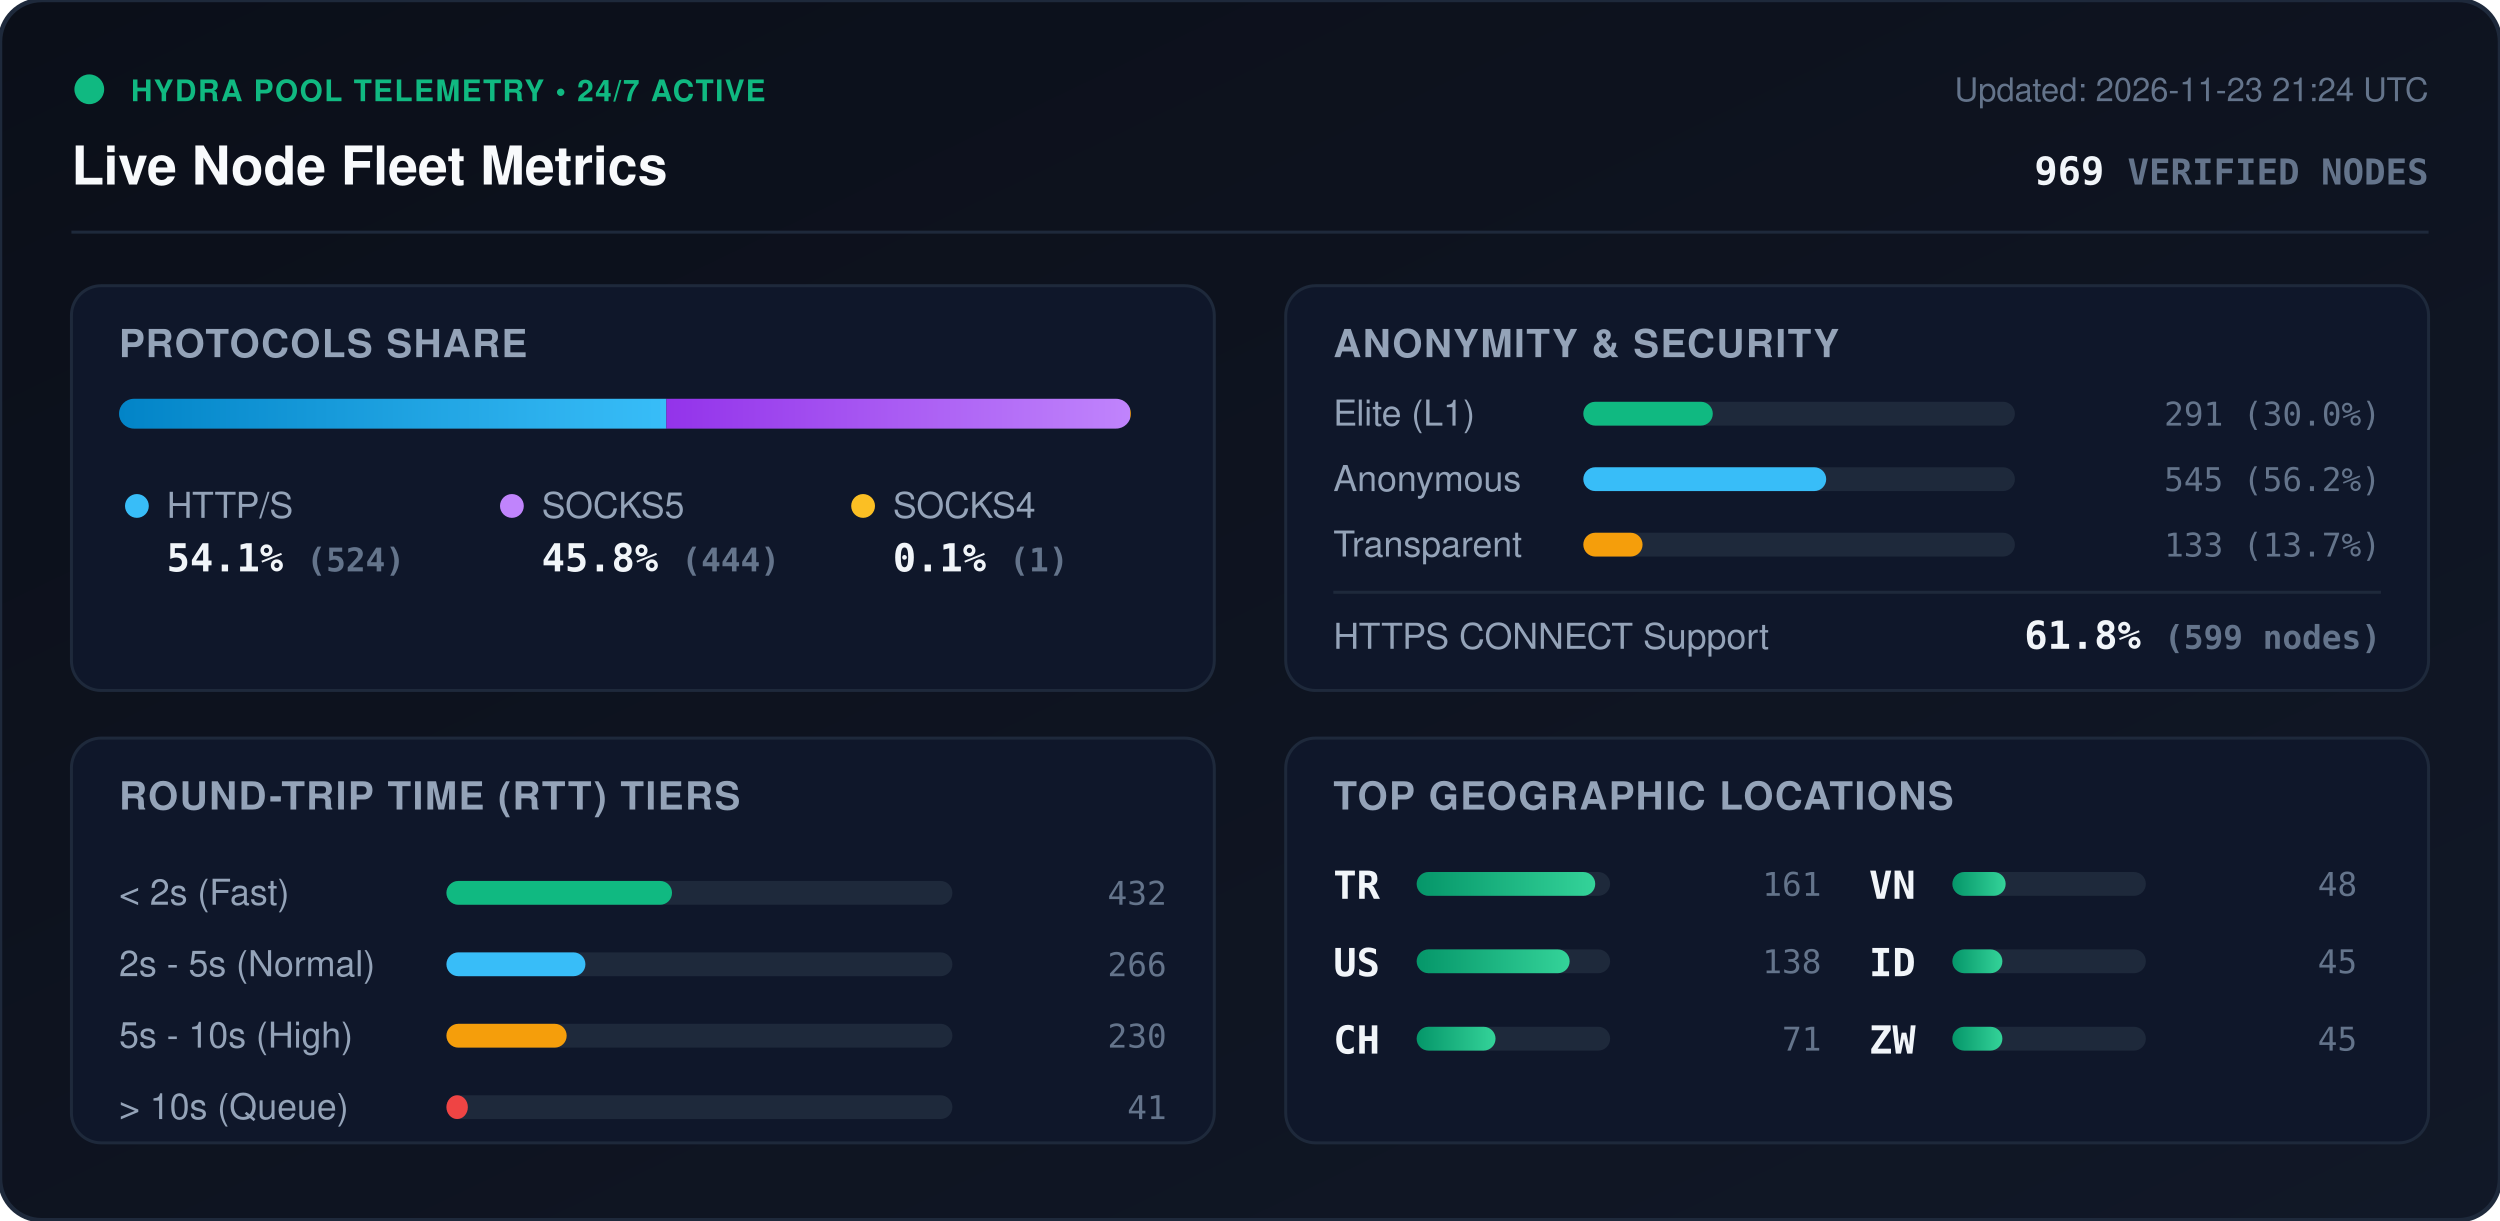
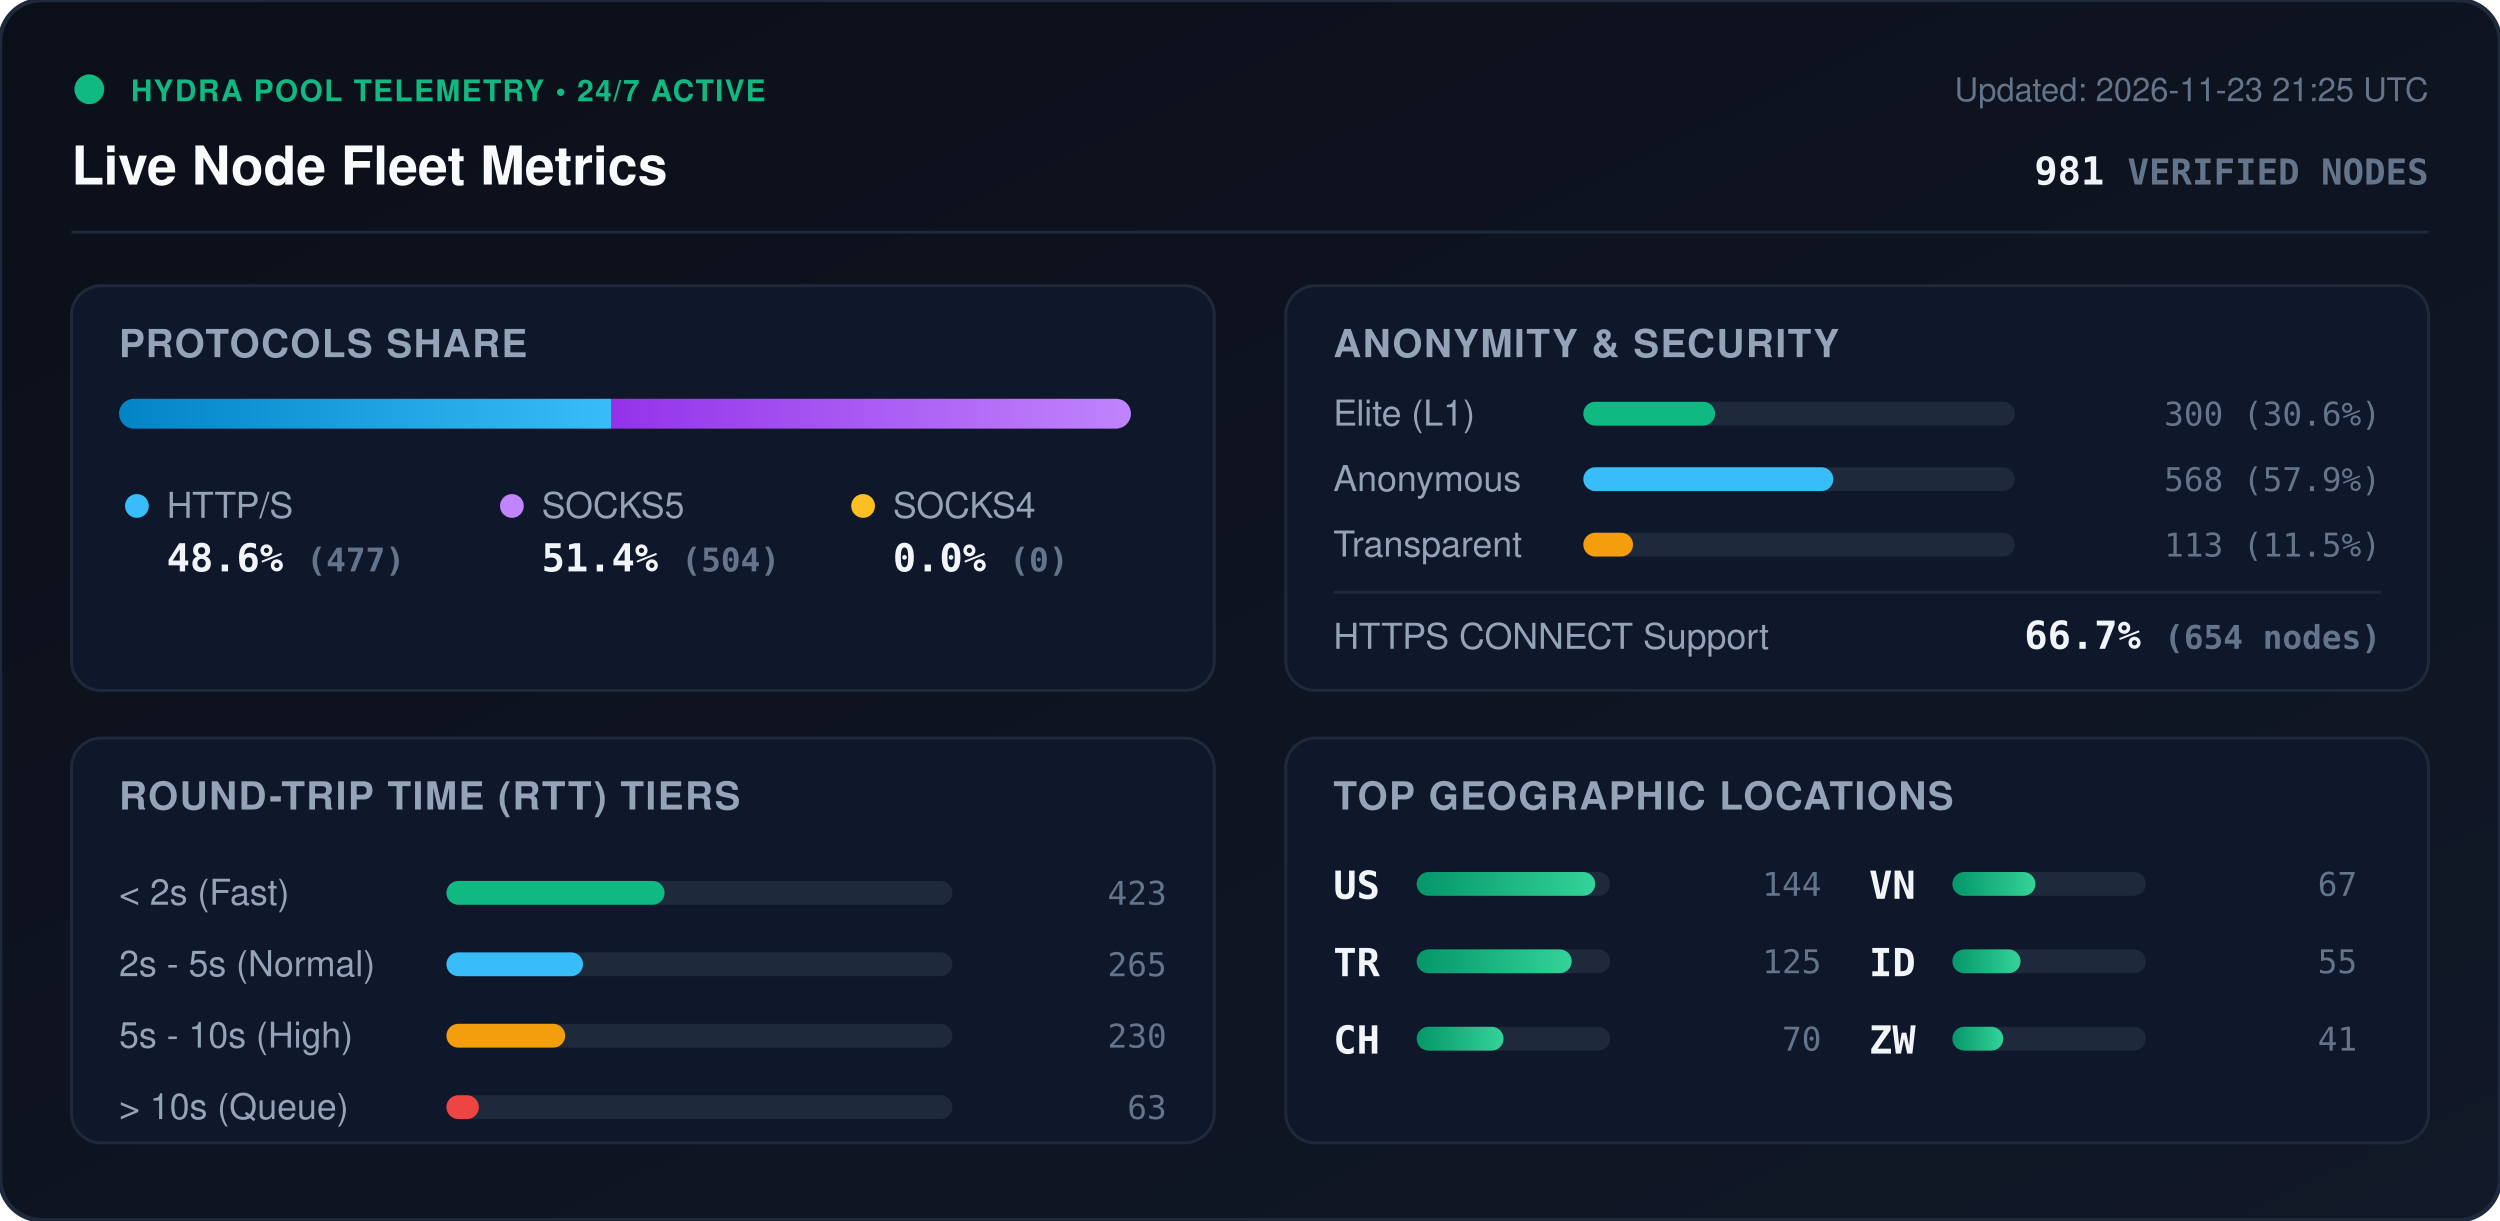
<svg xmlns="http://www.w3.org/2000/svg" viewBox="0 0 840 410" width="840" height="410" style="max-width: 100%; height: auto;">
  <defs>
    <linearGradient id="bg" x1="0%" y1="0%" x2="100%" y2="100%">
      <stop offset="0%" stop-color="#0b0f19" />
      <stop offset="100%" stop-color="#111827" />
    </linearGradient>
    <linearGradient id="bar-http" x1="0%" y1="0%" x2="100%" y2="0%">
      <stop offset="0%" stop-color="#0284c7" />
      <stop offset="100%" stop-color="#38bdf8" />
    </linearGradient>
    <linearGradient id="bar-socks5" x1="0%" y1="0%" x2="100%" y2="0%">
      <stop offset="0%" stop-color="#9333ea" />
      <stop offset="100%" stop-color="#c084fc" />
    </linearGradient>
    <linearGradient id="bar-socks4" x1="0%" y1="0%" x2="100%" y2="0%">
      <stop offset="0%" stop-color="#d97706" />
      <stop offset="100%" stop-color="#fbbf24" />
    </linearGradient>
    <linearGradient id="bar-green" x1="0%" y1="0%" x2="100%" y2="0%">
      <stop offset="0%" stop-color="#059669" />
      <stop offset="100%" stop-color="#34d399" />
    </linearGradient>
    <clipPath id="prog-track-clip">
      <rect width="340.0" height="10" rx="5" />
    </clipPath>
    <style>
      .title { font: 700 18px -apple-system, BlinkMacSystemFont, 'Segoe UI', Helvetica, Arial, sans-serif; fill: #f8fafc; }
      .sub { font: 500 11px -apple-system, BlinkMacSystemFont, 'Segoe UI', Helvetica, Arial, sans-serif; fill: #64748b; }
      .section-hdr { font: 600 13px -apple-system, BlinkMacSystemFont, 'Segoe UI', Helvetica, Arial, sans-serif; fill: #94a3b8; letter-spacing: 0.5px; }
      .metric-val { font: 700 13px -apple-system, BlinkMacSystemFont, 'Segoe UI', Helvetica, Arial, sans-serif; fill: #f1f5f9; }
      .metric-lbl { font: 500 12px -apple-system, BlinkMacSystemFont, 'Segoe UI', Helvetica, Arial, sans-serif; fill: #94a3b8; }
      .badge-txt { font: 700 10px -apple-system, BlinkMacSystemFont, 'Segoe UI', Helvetica, Arial, sans-serif; fill: #10b981; letter-spacing: 0.5px; }
      .mono { font-family: ui-monospace, SFMono-Regular, Menlo, Monaco, Consolas, monospace; }
      .pulse { animation: beacon 2s infinite ease-in-out; }
      @keyframes beacon { 0%, 100% { opacity: 1; } 50% { opacity: 0.35; } }
    </style>
  </defs>
  <rect width="840" height="410" rx="14" fill="url(#bg)" stroke="#1e293b" stroke-width="1.5" />
  <g transform="translate(24, 24)">
    <circle cx="6" cy="6" r="5" fill="#10b981" class="pulse" />
    <text x="20" y="10" class="badge-txt">HYDRA POOL TELEMETRY • 24/7 ACTIVE</text>
    <text x="0" y="38" class="title">Live Node Fleet Metrics</text>
-     <text x="792" y="10" text-anchor="end" class="sub">Updated: 2026-11-23 21:24 UTC</text>
-     <text x="792" y="38" text-anchor="end" class="metric-val mono" fill="#38bdf8">969 <tspan font-size="12" fill="#64748b">VERIFIED NODES</tspan>
+     <text x="792" y="10" text-anchor="end" class="sub">Updated: 2026-11-23 21:25 UTC</text>
+     <text x="792" y="38" text-anchor="end" class="metric-val mono" fill="#38bdf8">981 <tspan font-size="12" fill="#64748b">VERIFIED NODES</tspan>
    </text>
  </g>
  <line x1="24" y1="78" x2="816" y2="78" stroke="#1e293b" stroke-width="1" />
  <g transform="translate(24, 96)">
    <rect width="384" height="136" rx="10" fill="#0f172a" stroke="#1e293b" />
    <text x="16" y="24" class="section-hdr">PROTOCOLS SHARE</text>
    <g transform="translate(16, 38)">
      <rect width="340.0" height="10" rx="5" fill="#1e293b" />
      <g clip-path="url(#prog-track-clip)">
-         <rect x="0" width="183.9" height="10" fill="url(#bar-http)" />
-         <rect x="183.9" width="155.8" height="10" fill="url(#bar-socks5)" />
-         <rect x="339.7" width="0.4" height="10" fill="url(#bar-socks4)" />
+         <rect x="0" width="165.3" height="10" fill="url(#bar-http)" />
+         <rect x="165.3" width="174.7" height="10" fill="url(#bar-socks5)" />
+         <rect x="340.0" width="0.0" height="10" fill="url(#bar-socks4)" />
      </g>
    </g>
    <g transform="translate(16, 68)">
      <circle cx="6" cy="6" r="4" fill="#38bdf8" />
      <text x="16" y="10" class="metric-lbl">HTTP/S</text>
-       <text x="16" y="28" class="metric-val mono">54.1% <tspan font-size="11" fill="#64748b">(524)</tspan>
+       <text x="16" y="28" class="metric-val mono">48.6% <tspan font-size="11" fill="#64748b">(477)</tspan>
      </text>
      <circle cx="132" cy="6" r="4" fill="#c084fc" />
      <text x="142" y="10" class="metric-lbl">SOCKS5</text>
-       <text x="142" y="28" class="metric-val mono">45.8% <tspan font-size="11" fill="#64748b">(444)</tspan>
+       <text x="142" y="28" class="metric-val mono">51.4% <tspan font-size="11" fill="#64748b">(504)</tspan>
      </text>
      <circle cx="250" cy="6" r="4" fill="#fbbf24" />
      <text x="260" y="10" class="metric-lbl">SOCKS4</text>
-       <text x="260" y="28" class="metric-val mono">0.1% <tspan font-size="11" fill="#64748b">(1)</tspan>
+       <text x="260" y="28" class="metric-val mono">0.0% <tspan font-size="11" fill="#64748b">(0)</tspan>
      </text>
    </g>
  </g>
  <g transform="translate(432, 96)">
    <rect width="384" height="136" rx="10" fill="#0f172a" stroke="#1e293b" />
    <text x="16" y="24" class="section-hdr">ANONYMITY &amp; SECURITY</text>
    <text x="16" y="47" class="metric-lbl">Elite (L1)</text>
    <rect x="100" y="39" width="145.0" height="8" rx="4" fill="#1e293b" />
-     <rect x="100" y="39" width="43.5" height="8" rx="4" fill="#10b981" />
-     <text x="368" y="47" text-anchor="end" class="mono sub" fill="#e2e8f0">291 (30.0%)</text>
+     <rect x="100" y="39" width="44.3" height="8" rx="4" fill="#10b981" />
+     <text x="368" y="47" text-anchor="end" class="mono sub" fill="#e2e8f0">300 (30.6%)</text>
    <text x="16" y="69" class="metric-lbl">Anonymous</text>
    <rect x="100" y="61" width="145.0" height="8" rx="4" fill="#1e293b" />
-     <rect x="100" y="61" width="81.6" height="8" rx="4" fill="#38bdf8" />
-     <text x="368" y="69" text-anchor="end" class="mono sub" fill="#e2e8f0">545 (56.2%)</text>
+     <rect x="100" y="61" width="84.0" height="8" rx="4" fill="#38bdf8" />
+     <text x="368" y="69" text-anchor="end" class="mono sub" fill="#e2e8f0">568 (57.9%)</text>
    <text x="16" y="91" class="metric-lbl">Transparent</text>
    <rect x="100" y="83" width="145.0" height="8" rx="4" fill="#1e293b" />
-     <rect x="100" y="83" width="19.9" height="8" rx="4" fill="#f59e0b" />
-     <text x="368" y="91" text-anchor="end" class="mono sub" fill="#e2e8f0">133 (13.7%)</text>
+     <rect x="100" y="83" width="16.7" height="8" rx="4" fill="#f59e0b" />
+     <text x="368" y="91" text-anchor="end" class="mono sub" fill="#e2e8f0">113 (11.5%)</text>
    <line x1="16" y1="103" x2="368" y2="103" stroke="#1e293b" stroke-width="1" />
    <text x="16" y="122" class="metric-lbl">HTTPS CONNECT Support</text>
-     <text x="368" y="122" text-anchor="end" class="metric-val mono" fill="#34d399">61.8% <tspan font-size="11" fill="#64748b">(599 nodes)</tspan>
+     <text x="368" y="122" text-anchor="end" class="metric-val mono" fill="#34d399">66.7% <tspan font-size="11" fill="#64748b">(654 nodes)</tspan>
    </text>
  </g>
  <g transform="translate(24, 248)">
    <rect width="384" height="136" rx="10" fill="#0f172a" stroke="#1e293b" />
    <text x="16" y="24" class="section-hdr">ROUND-TRIP TIME (RTT) TIERS</text>
    <g transform="translate(16, 42)">
      <text x="0" y="14" class="metric-lbl">&lt; 2s (Fast)</text>
      <rect x="110" y="6" width="170" height="8" rx="4" fill="#1e293b" />
-       <rect x="110" y="6" width="75.8" height="8" rx="4" fill="#10b981" />
-       <text x="352" y="14" text-anchor="end" class="mono sub">432</text>
+       <rect x="110" y="6" width="73.3" height="8" rx="4" fill="#10b981" />
+       <text x="352" y="14" text-anchor="end" class="mono sub">423</text>
      <text x="0" y="38" class="metric-lbl">2s - 5s (Normal)</text>
      <rect x="110" y="30" width="170" height="8" rx="4" fill="#1e293b" />
-       <rect x="110" y="30" width="46.7" height="8" rx="4" fill="#38bdf8" />
-       <text x="352" y="38" text-anchor="end" class="mono sub">266</text>
+       <rect x="110" y="30" width="45.9" height="8" rx="4" fill="#38bdf8" />
+       <text x="352" y="38" text-anchor="end" class="mono sub">265</text>
      <text x="0" y="62" class="metric-lbl">5s - 10s (High)</text>
      <rect x="110" y="54" width="170" height="8" rx="4" fill="#1e293b" />
-       <rect x="110" y="54" width="40.4" height="8" rx="4" fill="#f59e0b" />
+       <rect x="110" y="54" width="39.9" height="8" rx="4" fill="#f59e0b" />
      <text x="352" y="62" text-anchor="end" class="mono sub">230</text>
      <text x="0" y="86" class="metric-lbl">&gt; 10s (Queue)</text>
      <rect x="110" y="78" width="170" height="8" rx="4" fill="#1e293b" />
-       <rect x="110" y="78" width="7.2" height="8" rx="4" fill="#ef4444" />
-       <text x="352" y="86" text-anchor="end" class="mono sub">41</text>
+       <rect x="110" y="78" width="10.9" height="8" rx="4" fill="#ef4444" />
+       <text x="352" y="86" text-anchor="end" class="mono sub">63</text>
    </g>
  </g>
  <g transform="translate(432, 248)">
    <rect width="384" height="136" rx="10" fill="#0f172a" stroke="#1e293b" />
    <text x="16" y="24" class="section-hdr">TOP GEOGRAPHIC LOCATIONS</text>
    <g transform="translate(16, 42)">
      <g transform="translate(0, 0)">
+         <text x="0" y="12" class="mono metric-val" font-size="12">US</text>
+         <rect x="28" y="3" width="65" height="8" rx="4" fill="#1e293b" />
+         <rect x="28" y="3" width="60.0" height="8" rx="4" fill="url(#bar-green)" />
+         <text x="164" y="11" text-anchor="end" class="mono sub">144</text>
+       </g>
+       <g transform="translate(0, 26)">
        <text x="0" y="12" class="mono metric-val" font-size="12">TR</text>
        <rect x="28" y="3" width="65" height="8" rx="4" fill="#1e293b" />
-         <rect x="28" y="3" width="60.0" height="8" rx="4" fill="url(#bar-green)" />
-         <text x="164" y="11" text-anchor="end" class="mono sub">161</text>
-       </g>
-       <g transform="translate(0, 26)">
-         <text x="0" y="12" class="mono metric-val" font-size="12">US</text>
-         <rect x="28" y="3" width="65" height="8" rx="4" fill="#1e293b" />
-         <rect x="28" y="3" width="51.4" height="8" rx="4" fill="url(#bar-green)" />
-         <text x="164" y="11" text-anchor="end" class="mono sub">138</text>
+         <rect x="28" y="3" width="52.1" height="8" rx="4" fill="url(#bar-green)" />
+         <text x="164" y="11" text-anchor="end" class="mono sub">125</text>
      </g>
      <g transform="translate(0, 52)">
        <text x="0" y="12" class="mono metric-val" font-size="12">CH</text>
        <rect x="28" y="3" width="65" height="8" rx="4" fill="#1e293b" />
-         <rect x="28" y="3" width="26.5" height="8" rx="4" fill="url(#bar-green)" />
-         <text x="164" y="11" text-anchor="end" class="mono sub">71</text>
+         <rect x="28" y="3" width="29.2" height="8" rx="4" fill="url(#bar-green)" />
+         <text x="164" y="11" text-anchor="end" class="mono sub">70</text>
      </g>
      <g transform="translate(180, 0)">
        <text x="0" y="12" class="mono metric-val" font-size="12">VN</text>
        <rect x="28" y="3" width="65" height="8" rx="4" fill="#1e293b" />
-         <rect x="28" y="3" width="17.9" height="8" rx="4" fill="url(#bar-green)" />
-         <text x="164" y="11" text-anchor="end" class="mono sub">48</text>
+         <rect x="28" y="3" width="27.9" height="8" rx="4" fill="url(#bar-green)" />
+         <text x="164" y="11" text-anchor="end" class="mono sub">67</text>
      </g>
      <g transform="translate(180, 26)">
        <text x="0" y="12" class="mono metric-val" font-size="12">ID</text>
        <rect x="28" y="3" width="65" height="8" rx="4" fill="#1e293b" />
-         <rect x="28" y="3" width="16.8" height="8" rx="4" fill="url(#bar-green)" />
-         <text x="164" y="11" text-anchor="end" class="mono sub">45</text>
+         <rect x="28" y="3" width="22.9" height="8" rx="4" fill="url(#bar-green)" />
+         <text x="164" y="11" text-anchor="end" class="mono sub">55</text>
      </g>
      <g transform="translate(180, 52)">
        <text x="0" y="12" class="mono metric-val" font-size="12">ZW</text>
        <rect x="28" y="3" width="65" height="8" rx="4" fill="#1e293b" />
-         <rect x="28" y="3" width="16.8" height="8" rx="4" fill="url(#bar-green)" />
-         <text x="164" y="11" text-anchor="end" class="mono sub">45</text>
+         <rect x="28" y="3" width="17.1" height="8" rx="4" fill="url(#bar-green)" />
+         <text x="164" y="11" text-anchor="end" class="mono sub">41</text>
      </g>
    </g>
  </g>
</svg>
